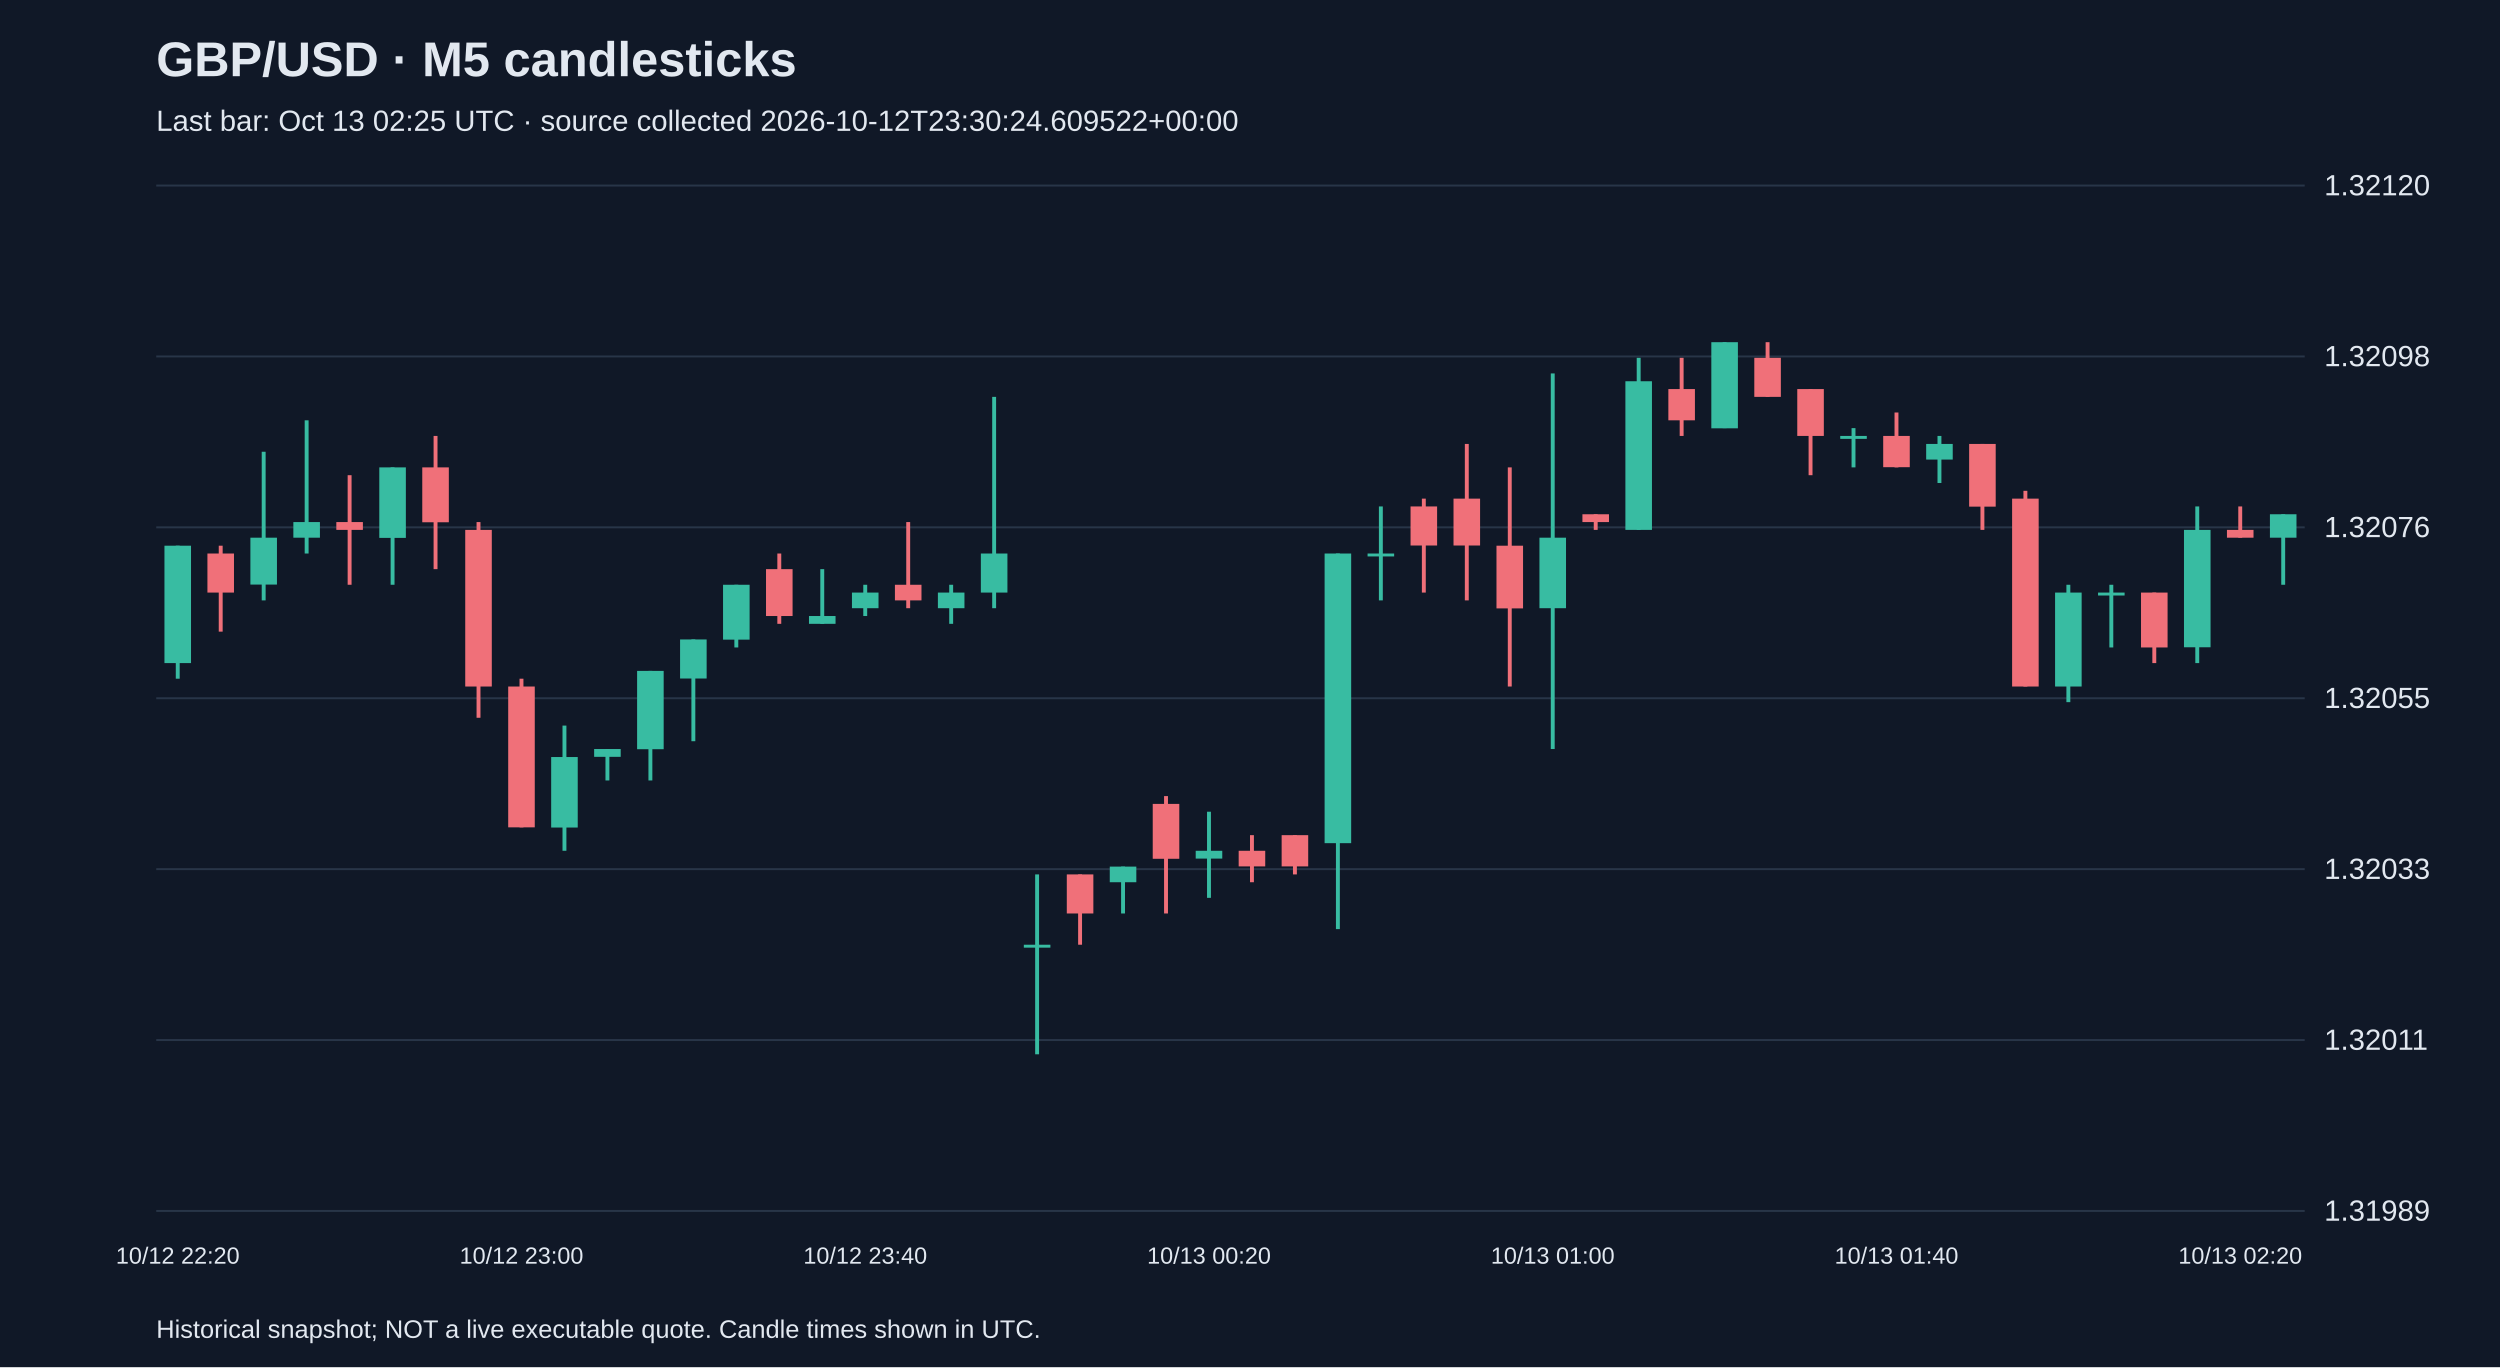
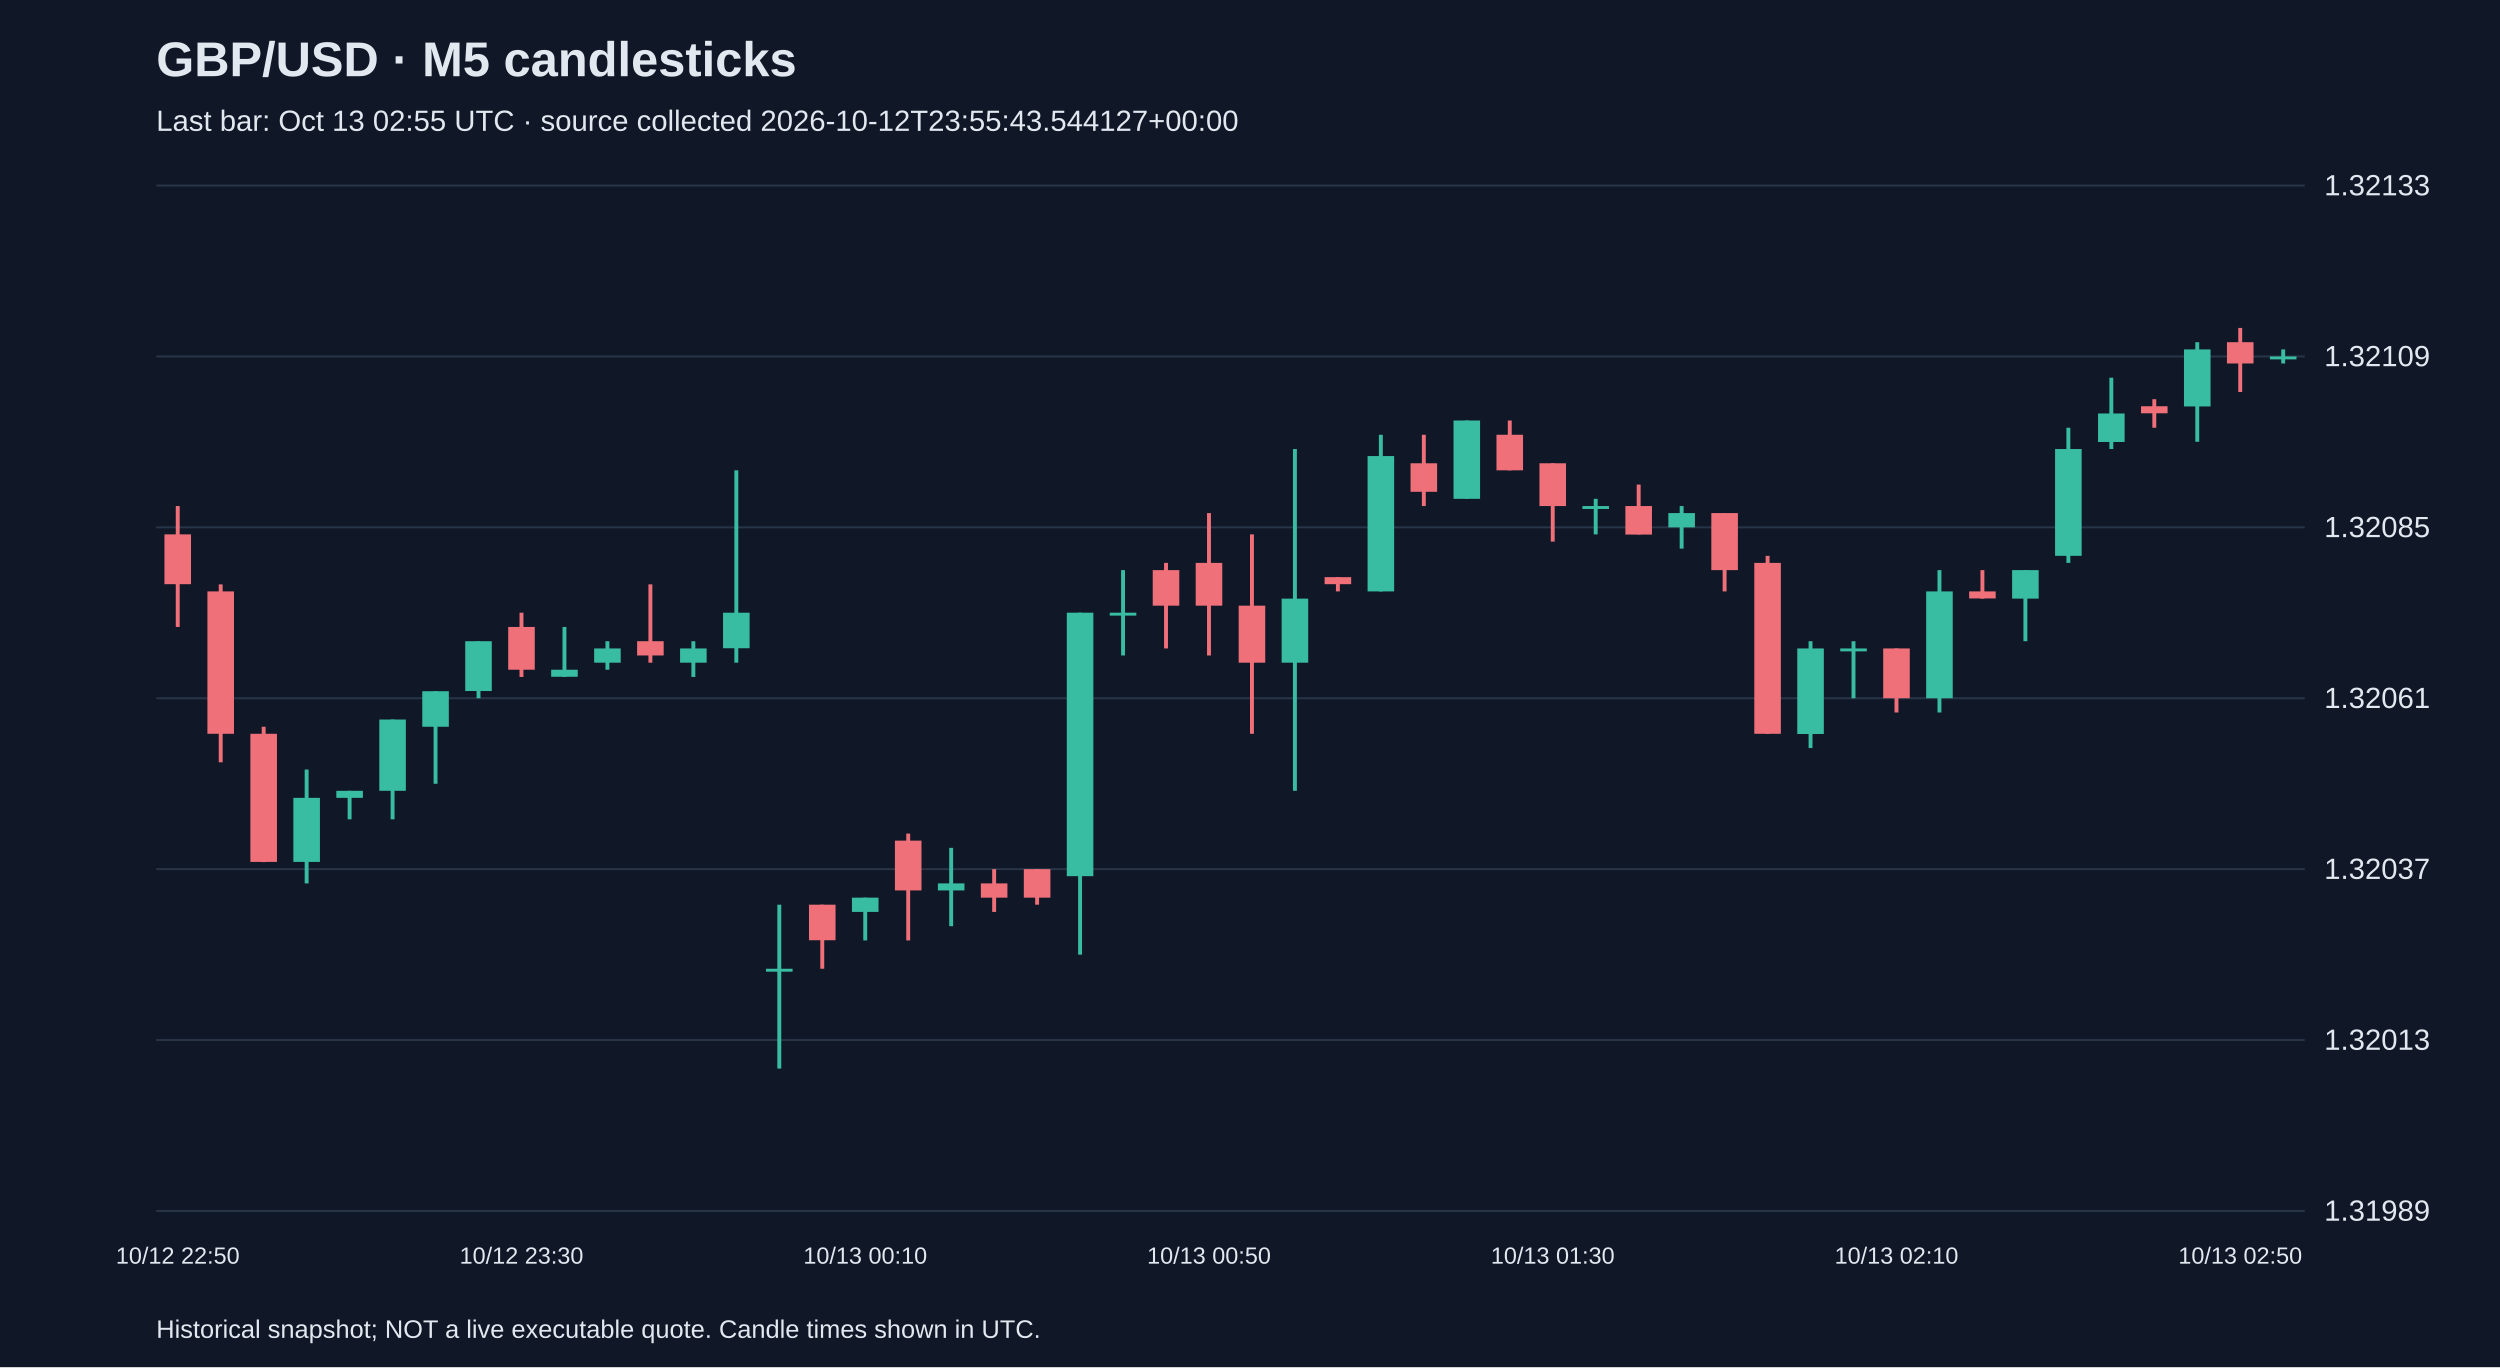
<svg xmlns="http://www.w3.org/2000/svg" viewBox="0 0 1280 700">
  <rect width="100%" height="100%" fill="#101827" />
  <style>text{font-family:Arial,sans-serif;fill:#e2e8f0}</style>
  <text x="80" y="39" font-size="25" font-weight="bold">GBP/USD · M5 candlesticks</text>
-   <text x="80" y="67" font-size="15" fill="#a6b1c5">Last bar: Oct 13 02:25 UTC · source collected 2026-10-12T23:30:24.609522+00:00</text>
+   <text x="80" y="67" font-size="15" fill="#a6b1c5">Last bar: Oct 13 02:55 UTC · source collected 2026-10-12T23:55:43.544127+00:00</text>
  <line x1="80" y1="620.0" x2="1180" y2="620.0" stroke="#283548" />
  <text x="1190" y="625.0" font-size="15">1.31989</text>
  <line x1="80" y1="532.5" x2="1180" y2="532.5" stroke="#283548" />
-   <text x="1190" y="537.5" font-size="15">1.32011</text>
+   <text x="1190" y="537.5" font-size="15">1.32013</text>
  <line x1="80" y1="445.0" x2="1180" y2="445.0" stroke="#283548" />
-   <text x="1190" y="450.0" font-size="15">1.32033</text>
+   <text x="1190" y="450.0" font-size="15">1.32037</text>
  <line x1="80" y1="357.5" x2="1180" y2="357.5" stroke="#283548" />
-   <text x="1190" y="362.5" font-size="15">1.32055</text>
+   <text x="1190" y="362.5" font-size="15">1.32061</text>
  <line x1="80" y1="270.0" x2="1180" y2="270.0" stroke="#283548" />
-   <text x="1190" y="275.0" font-size="15">1.32076</text>
+   <text x="1190" y="275.0" font-size="15">1.32085</text>
  <line x1="80" y1="182.5" x2="1180" y2="182.5" stroke="#283548" />
-   <text x="1190" y="187.5" font-size="15">1.32098</text>
+   <text x="1190" y="187.5" font-size="15">1.32109</text>
  <line x1="80" y1="95.0" x2="1180" y2="95.0" stroke="#283548" />
-   <text x="1190" y="100.0" font-size="15">1.32120</text>
-   <line x1="91.0" y1="279.4" x2="91.0" y2="347.5" stroke="#38bca2" stroke-width="2" />
-   <rect x="84.2" y="279.4" width="13.6" height="60.1" fill="#38bca2" />
-   <text x="91.0" y="647" text-anchor="middle" font-size="12">10/12 22:20</text>
-   <line x1="113.0" y1="279.4" x2="113.0" y2="323.4" stroke="#f07079" stroke-width="2" />
-   <rect x="106.2" y="283.4" width="13.6" height="20.0" fill="#f07079" />
-   <line x1="135.0" y1="231.3" x2="135.0" y2="307.4" stroke="#38bca2" stroke-width="2" />
-   <rect x="128.2" y="275.3" width="13.6" height="24.0" fill="#38bca2" />
-   <line x1="157.0" y1="215.2" x2="157.0" y2="283.4" stroke="#38bca2" stroke-width="2" />
-   <rect x="150.2" y="267.3" width="13.6" height="8.0" fill="#38bca2" />
-   <line x1="179.0" y1="243.3" x2="179.0" y2="299.4" stroke="#f07079" stroke-width="2" />
-   <rect x="172.2" y="267.3" width="13.6" height="4.0" fill="#f07079" />
-   <line x1="201.0" y1="239.3" x2="201.0" y2="299.4" stroke="#38bca2" stroke-width="2" />
-   <rect x="194.2" y="239.3" width="13.6" height="36.1" fill="#38bca2" />
-   <line x1="223.0" y1="223.2" x2="223.0" y2="291.4" stroke="#f07079" stroke-width="2" />
-   <rect x="216.2" y="239.3" width="13.6" height="28.1" fill="#f07079" />
-   <line x1="245.0" y1="267.3" x2="245.0" y2="367.5" stroke="#f07079" stroke-width="2" />
-   <rect x="238.2" y="271.3" width="13.6" height="80.2" fill="#f07079" />
-   <line x1="267.0" y1="347.5" x2="267.0" y2="423.6" stroke="#f07079" stroke-width="2" />
-   <rect x="260.2" y="351.5" width="13.6" height="72.1" fill="#f07079" />
-   <text x="267.0" y="647" text-anchor="middle" font-size="12">10/12 23:00</text>
-   <line x1="289.0" y1="371.5" x2="289.0" y2="435.6" stroke="#38bca2" stroke-width="2" />
-   <rect x="282.2" y="387.6" width="13.6" height="36.1" fill="#38bca2" />
-   <line x1="311.0" y1="383.5" x2="311.0" y2="399.6" stroke="#38bca2" stroke-width="2" />
-   <rect x="304.2" y="383.5" width="13.6" height="4.0" fill="#38bca2" />
-   <line x1="333.0" y1="343.5" x2="333.0" y2="399.6" stroke="#38bca2" stroke-width="2" />
-   <rect x="326.2" y="343.5" width="13.6" height="40.1" fill="#38bca2" />
-   <line x1="355.0" y1="327.4" x2="355.0" y2="379.5" stroke="#38bca2" stroke-width="2" />
-   <rect x="348.2" y="327.4" width="13.6" height="20.0" fill="#38bca2" />
-   <line x1="377.0" y1="299.4" x2="377.0" y2="331.5" stroke="#38bca2" stroke-width="2" />
-   <rect x="370.2" y="299.4" width="13.6" height="28.1" fill="#38bca2" />
-   <line x1="399.0" y1="283.4" x2="399.0" y2="319.4" stroke="#f07079" stroke-width="2" />
-   <rect x="392.2" y="291.4" width="13.6" height="24.0" fill="#f07079" />
-   <line x1="421.0" y1="291.4" x2="421.0" y2="319.4" stroke="#38bca2" stroke-width="2" />
-   <rect x="414.2" y="315.4" width="13.6" height="4.0" fill="#38bca2" />
-   <line x1="443.0" y1="299.4" x2="443.0" y2="315.4" stroke="#38bca2" stroke-width="2" />
-   <rect x="436.2" y="303.4" width="13.6" height="8.0" fill="#38bca2" />
-   <text x="443.0" y="647" text-anchor="middle" font-size="12">10/12 23:40</text>
-   <line x1="465.0" y1="267.3" x2="465.0" y2="311.4" stroke="#f07079" stroke-width="2" />
-   <rect x="458.2" y="299.4" width="13.6" height="8.0" fill="#f07079" />
-   <line x1="487.0" y1="299.4" x2="487.0" y2="319.4" stroke="#38bca2" stroke-width="2" />
-   <rect x="480.2" y="303.4" width="13.6" height="8.0" fill="#38bca2" />
-   <line x1="509.0" y1="203.2" x2="509.0" y2="311.4" stroke="#38bca2" stroke-width="2" />
-   <rect x="502.2" y="283.4" width="13.6" height="20.0" fill="#38bca2" />
-   <line x1="531.0" y1="447.7" x2="531.0" y2="539.8" stroke="#38bca2" stroke-width="2" />
-   <rect x="524.2" y="483.7" width="13.6" height="1.5" fill="#38bca2" />
-   <line x1="553.0" y1="447.7" x2="553.0" y2="483.7" stroke="#f07079" stroke-width="2" />
-   <rect x="546.2" y="447.7" width="13.6" height="20.0" fill="#f07079" />
-   <line x1="575.0" y1="443.7" x2="575.0" y2="467.7" stroke="#38bca2" stroke-width="2" />
-   <rect x="568.2" y="443.7" width="13.6" height="8.0" fill="#38bca2" />
-   <line x1="597.0" y1="407.6" x2="597.0" y2="467.7" stroke="#f07079" stroke-width="2" />
-   <rect x="590.2" y="411.6" width="13.6" height="28.1" fill="#f07079" />
-   <line x1="619.0" y1="415.6" x2="619.0" y2="459.7" stroke="#38bca2" stroke-width="2" />
-   <rect x="612.2" y="435.6" width="13.6" height="4.0" fill="#38bca2" />
-   <text x="619.0" y="647" text-anchor="middle" font-size="12">10/13 00:20</text>
-   <line x1="641.0" y1="427.6" x2="641.0" y2="451.7" stroke="#f07079" stroke-width="2" />
-   <rect x="634.2" y="435.6" width="13.6" height="8.0" fill="#f07079" />
-   <line x1="663.0" y1="427.6" x2="663.0" y2="447.7" stroke="#f07079" stroke-width="2" />
-   <rect x="656.2" y="427.6" width="13.6" height="16.0" fill="#f07079" />
-   <line x1="685.0" y1="283.4" x2="685.0" y2="475.7" stroke="#38bca2" stroke-width="2" />
-   <rect x="678.2" y="283.4" width="13.6" height="148.3" fill="#38bca2" />
-   <line x1="707.0" y1="259.3" x2="707.0" y2="307.4" stroke="#38bca2" stroke-width="2" />
-   <rect x="700.2" y="283.4" width="13.6" height="1.5" fill="#38bca2" />
-   <line x1="729.0" y1="255.3" x2="729.0" y2="303.4" stroke="#f07079" stroke-width="2" />
-   <rect x="722.2" y="259.3" width="13.6" height="20.0" fill="#f07079" />
-   <line x1="751.0" y1="227.3" x2="751.0" y2="307.4" stroke="#f07079" stroke-width="2" />
-   <rect x="744.2" y="255.3" width="13.6" height="24.0" fill="#f07079" />
-   <line x1="773.0" y1="239.3" x2="773.0" y2="351.5" stroke="#f07079" stroke-width="2" />
-   <rect x="766.2" y="279.4" width="13.6" height="32.1" fill="#f07079" />
-   <line x1="795.0" y1="191.2" x2="795.0" y2="383.5" stroke="#38bca2" stroke-width="2" />
-   <rect x="788.2" y="275.3" width="13.6" height="36.1" fill="#38bca2" />
-   <text x="795.0" y="647" text-anchor="middle" font-size="12">10/13 01:00</text>
-   <line x1="817.0" y1="263.3" x2="817.0" y2="271.3" stroke="#f07079" stroke-width="2" />
-   <rect x="810.2" y="263.3" width="13.6" height="4.0" fill="#f07079" />
-   <line x1="839.0" y1="183.2" x2="839.0" y2="271.3" stroke="#38bca2" stroke-width="2" />
-   <rect x="832.2" y="195.2" width="13.6" height="76.1" fill="#38bca2" />
-   <line x1="861.0" y1="183.2" x2="861.0" y2="223.2" stroke="#f07079" stroke-width="2" />
-   <rect x="854.2" y="199.2" width="13.6" height="16.0" fill="#f07079" />
-   <line x1="883.0" y1="175.2" x2="883.0" y2="219.2" stroke="#38bca2" stroke-width="2" />
-   <rect x="876.2" y="175.2" width="13.6" height="44.1" fill="#38bca2" />
-   <line x1="905.0" y1="175.2" x2="905.0" y2="203.2" stroke="#f07079" stroke-width="2" />
-   <rect x="898.2" y="183.2" width="13.6" height="20.0" fill="#f07079" />
-   <line x1="927.0" y1="199.2" x2="927.0" y2="243.3" stroke="#f07079" stroke-width="2" />
-   <rect x="920.2" y="199.2" width="13.6" height="24.0" fill="#f07079" />
-   <line x1="949.0" y1="219.2" x2="949.0" y2="239.3" stroke="#38bca2" stroke-width="2" />
-   <rect x="942.2" y="223.2" width="13.6" height="1.5" fill="#38bca2" />
-   <line x1="971.0" y1="211.2" x2="971.0" y2="239.3" stroke="#f07079" stroke-width="2" />
-   <rect x="964.2" y="223.2" width="13.6" height="16.0" fill="#f07079" />
-   <text x="971.0" y="647" text-anchor="middle" font-size="12">10/13 01:40</text>
-   <line x1="993.0" y1="223.2" x2="993.0" y2="247.3" stroke="#38bca2" stroke-width="2" />
-   <rect x="986.2" y="227.3" width="13.6" height="8.0" fill="#38bca2" />
-   <line x1="1015.0" y1="227.3" x2="1015.0" y2="271.3" stroke="#f07079" stroke-width="2" />
-   <rect x="1008.2" y="227.3" width="13.6" height="32.1" fill="#f07079" />
-   <line x1="1037.0" y1="251.3" x2="1037.0" y2="351.5" stroke="#f07079" stroke-width="2" />
-   <rect x="1030.2" y="255.3" width="13.6" height="96.2" fill="#f07079" />
-   <line x1="1059.0" y1="299.4" x2="1059.0" y2="359.5" stroke="#38bca2" stroke-width="2" />
-   <rect x="1052.2" y="303.4" width="13.6" height="48.1" fill="#38bca2" />
-   <line x1="1081.0" y1="299.4" x2="1081.0" y2="331.5" stroke="#38bca2" stroke-width="2" />
-   <rect x="1074.2" y="303.4" width="13.6" height="1.5" fill="#38bca2" />
-   <line x1="1103.0" y1="303.4" x2="1103.0" y2="339.5" stroke="#f07079" stroke-width="2" />
-   <rect x="1096.2" y="303.4" width="13.6" height="28.1" fill="#f07079" />
-   <line x1="1125.0" y1="259.3" x2="1125.0" y2="339.5" stroke="#38bca2" stroke-width="2" />
-   <rect x="1118.2" y="271.3" width="13.6" height="60.1" fill="#38bca2" />
-   <line x1="1147.0" y1="259.3" x2="1147.0" y2="275.3" stroke="#f07079" stroke-width="2" />
-   <rect x="1140.2" y="271.3" width="13.6" height="4.0" fill="#f07079" />
-   <text x="1147.0" y="647" text-anchor="middle" font-size="12">10/13 02:20</text>
-   <line x1="1169.0" y1="263.3" x2="1169.0" y2="299.4" stroke="#38bca2" stroke-width="2" />
-   <rect x="1162.2" y="263.3" width="13.6" height="12.0" fill="#38bca2" />
+   <text x="1190" y="100.0" font-size="15">1.32133</text>
+   <line x1="91.0" y1="259.1" x2="91.0" y2="321.0" stroke="#f07079" stroke-width="2" />
+   <rect x="84.2" y="273.6" width="13.6" height="25.5" fill="#f07079" />
+   <text x="91.0" y="647" text-anchor="middle" font-size="12">10/12 22:50</text>
+   <line x1="113.0" y1="299.2" x2="113.0" y2="390.3" stroke="#f07079" stroke-width="2" />
+   <rect x="106.2" y="302.8" width="13.6" height="72.9" fill="#f07079" />
+   <line x1="135.0" y1="372.1" x2="135.0" y2="441.4" stroke="#f07079" stroke-width="2" />
+   <rect x="128.2" y="375.7" width="13.6" height="65.6" fill="#f07079" />
+   <line x1="157.0" y1="394.0" x2="157.0" y2="452.3" stroke="#38bca2" stroke-width="2" />
+   <rect x="150.2" y="408.5" width="13.6" height="32.8" fill="#38bca2" />
+   <line x1="179.0" y1="404.9" x2="179.0" y2="419.5" stroke="#38bca2" stroke-width="2" />
+   <rect x="172.2" y="404.9" width="13.6" height="3.6" fill="#38bca2" />
+   <line x1="201.0" y1="368.4" x2="201.0" y2="419.5" stroke="#38bca2" stroke-width="2" />
+   <rect x="194.2" y="368.4" width="13.6" height="36.5" fill="#38bca2" />
+   <line x1="223.0" y1="353.9" x2="223.0" y2="401.3" stroke="#38bca2" stroke-width="2" />
+   <rect x="216.2" y="353.9" width="13.6" height="18.2" fill="#38bca2" />
+   <line x1="245.0" y1="328.3" x2="245.0" y2="357.5" stroke="#38bca2" stroke-width="2" />
+   <rect x="238.2" y="328.3" width="13.6" height="25.5" fill="#38bca2" />
+   <line x1="267.0" y1="313.7" x2="267.0" y2="346.6" stroke="#f07079" stroke-width="2" />
+   <rect x="260.2" y="321.0" width="13.6" height="21.9" fill="#f07079" />
+   <text x="267.0" y="647" text-anchor="middle" font-size="12">10/12 23:30</text>
+   <line x1="289.0" y1="321.0" x2="289.0" y2="346.6" stroke="#38bca2" stroke-width="2" />
+   <rect x="282.2" y="342.9" width="13.6" height="3.6" fill="#38bca2" />
+   <line x1="311.0" y1="328.3" x2="311.0" y2="342.9" stroke="#38bca2" stroke-width="2" />
+   <rect x="304.2" y="332.0" width="13.6" height="7.3" fill="#38bca2" />
+   <line x1="333.0" y1="299.2" x2="333.0" y2="339.3" stroke="#f07079" stroke-width="2" />
+   <rect x="326.2" y="328.3" width="13.6" height="7.3" fill="#f07079" />
+   <line x1="355.0" y1="328.3" x2="355.0" y2="346.6" stroke="#38bca2" stroke-width="2" />
+   <rect x="348.2" y="332.0" width="13.6" height="7.3" fill="#38bca2" />
+   <line x1="377.0" y1="240.8" x2="377.0" y2="339.3" stroke="#38bca2" stroke-width="2" />
+   <rect x="370.2" y="313.7" width="13.6" height="18.2" fill="#38bca2" />
+   <line x1="399.0" y1="463.2" x2="399.0" y2="547.1" stroke="#38bca2" stroke-width="2" />
+   <rect x="392.2" y="496.0" width="13.6" height="1.5" fill="#38bca2" />
+   <line x1="421.0" y1="463.2" x2="421.0" y2="496.0" stroke="#f07079" stroke-width="2" />
+   <rect x="414.2" y="463.2" width="13.6" height="18.2" fill="#f07079" />
+   <line x1="443.0" y1="459.6" x2="443.0" y2="481.5" stroke="#38bca2" stroke-width="2" />
+   <rect x="436.2" y="459.6" width="13.6" height="7.3" fill="#38bca2" />
+   <text x="443.0" y="647" text-anchor="middle" font-size="12">10/13 00:10</text>
+   <line x1="465.0" y1="426.8" x2="465.0" y2="481.5" stroke="#f07079" stroke-width="2" />
+   <rect x="458.2" y="430.4" width="13.6" height="25.5" fill="#f07079" />
+   <line x1="487.0" y1="434.1" x2="487.0" y2="474.2" stroke="#38bca2" stroke-width="2" />
+   <rect x="480.2" y="452.3" width="13.6" height="3.6" fill="#38bca2" />
+   <line x1="509.0" y1="445.0" x2="509.0" y2="466.9" stroke="#f07079" stroke-width="2" />
+   <rect x="502.2" y="452.3" width="13.6" height="7.3" fill="#f07079" />
+   <line x1="531.0" y1="445.0" x2="531.0" y2="463.2" stroke="#f07079" stroke-width="2" />
+   <rect x="524.2" y="445.0" width="13.6" height="14.6" fill="#f07079" />
+   <line x1="553.0" y1="313.7" x2="553.0" y2="488.8" stroke="#38bca2" stroke-width="2" />
+   <rect x="546.2" y="313.7" width="13.6" height="134.9" fill="#38bca2" />
+   <line x1="575.0" y1="291.9" x2="575.0" y2="335.6" stroke="#38bca2" stroke-width="2" />
+   <rect x="568.2" y="313.7" width="13.6" height="1.5" fill="#38bca2" />
+   <line x1="597.0" y1="288.2" x2="597.0" y2="332.0" stroke="#f07079" stroke-width="2" />
+   <rect x="590.2" y="291.9" width="13.6" height="18.2" fill="#f07079" />
+   <line x1="619.0" y1="262.7" x2="619.0" y2="335.6" stroke="#f07079" stroke-width="2" />
+   <rect x="612.2" y="288.2" width="13.6" height="21.9" fill="#f07079" />
+   <text x="619.0" y="647" text-anchor="middle" font-size="12">10/13 00:50</text>
+   <line x1="641.0" y1="273.6" x2="641.0" y2="375.7" stroke="#f07079" stroke-width="2" />
+   <rect x="634.2" y="310.1" width="13.6" height="29.2" fill="#f07079" />
+   <line x1="663.0" y1="229.9" x2="663.0" y2="404.9" stroke="#38bca2" stroke-width="2" />
+   <rect x="656.2" y="306.5" width="13.6" height="32.8" fill="#38bca2" />
+   <line x1="685.0" y1="295.5" x2="685.0" y2="302.8" stroke="#f07079" stroke-width="2" />
+   <rect x="678.2" y="295.5" width="13.6" height="3.6" fill="#f07079" />
+   <line x1="707.0" y1="222.6" x2="707.0" y2="302.8" stroke="#38bca2" stroke-width="2" />
+   <rect x="700.2" y="233.5" width="13.6" height="69.3" fill="#38bca2" />
+   <line x1="729.0" y1="222.6" x2="729.0" y2="259.1" stroke="#f07079" stroke-width="2" />
+   <rect x="722.2" y="237.2" width="13.6" height="14.6" fill="#f07079" />
+   <line x1="751.0" y1="215.3" x2="751.0" y2="255.4" stroke="#38bca2" stroke-width="2" />
+   <rect x="744.2" y="215.3" width="13.6" height="40.1" fill="#38bca2" />
+   <line x1="773.0" y1="215.3" x2="773.0" y2="240.8" stroke="#f07079" stroke-width="2" />
+   <rect x="766.2" y="222.6" width="13.6" height="18.2" fill="#f07079" />
+   <line x1="795.0" y1="237.2" x2="795.0" y2="277.3" stroke="#f07079" stroke-width="2" />
+   <rect x="788.2" y="237.2" width="13.6" height="21.9" fill="#f07079" />
+   <text x="795.0" y="647" text-anchor="middle" font-size="12">10/13 01:30</text>
+   <line x1="817.0" y1="255.4" x2="817.0" y2="273.6" stroke="#38bca2" stroke-width="2" />
+   <rect x="810.2" y="259.1" width="13.6" height="1.5" fill="#38bca2" />
+   <line x1="839.0" y1="248.1" x2="839.0" y2="273.6" stroke="#f07079" stroke-width="2" />
+   <rect x="832.2" y="259.1" width="13.6" height="14.6" fill="#f07079" />
+   <line x1="861.0" y1="259.1" x2="861.0" y2="280.9" stroke="#38bca2" stroke-width="2" />
+   <rect x="854.2" y="262.7" width="13.6" height="7.3" fill="#38bca2" />
+   <line x1="883.0" y1="262.7" x2="883.0" y2="302.8" stroke="#f07079" stroke-width="2" />
+   <rect x="876.2" y="262.7" width="13.6" height="29.2" fill="#f07079" />
+   <line x1="905.0" y1="284.6" x2="905.0" y2="375.7" stroke="#f07079" stroke-width="2" />
+   <rect x="898.2" y="288.2" width="13.6" height="87.5" fill="#f07079" />
+   <line x1="927.0" y1="328.3" x2="927.0" y2="383.0" stroke="#38bca2" stroke-width="2" />
+   <rect x="920.2" y="332.0" width="13.6" height="43.8" fill="#38bca2" />
+   <line x1="949.0" y1="328.3" x2="949.0" y2="357.5" stroke="#38bca2" stroke-width="2" />
+   <rect x="942.2" y="332.0" width="13.6" height="1.5" fill="#38bca2" />
+   <line x1="971.0" y1="332.0" x2="971.0" y2="364.8" stroke="#f07079" stroke-width="2" />
+   <rect x="964.2" y="332.0" width="13.6" height="25.5" fill="#f07079" />
+   <text x="971.0" y="647" text-anchor="middle" font-size="12">10/13 02:10</text>
+   <line x1="993.0" y1="291.9" x2="993.0" y2="364.8" stroke="#38bca2" stroke-width="2" />
+   <rect x="986.2" y="302.8" width="13.6" height="54.7" fill="#38bca2" />
+   <line x1="1015.0" y1="291.9" x2="1015.0" y2="306.5" stroke="#f07079" stroke-width="2" />
+   <rect x="1008.2" y="302.8" width="13.6" height="3.6" fill="#f07079" />
+   <line x1="1037.0" y1="291.9" x2="1037.0" y2="328.3" stroke="#38bca2" stroke-width="2" />
+   <rect x="1030.2" y="291.9" width="13.6" height="14.6" fill="#38bca2" />
+   <line x1="1059.0" y1="219.0" x2="1059.0" y2="288.2" stroke="#38bca2" stroke-width="2" />
+   <rect x="1052.2" y="229.9" width="13.6" height="54.7" fill="#38bca2" />
+   <line x1="1081.0" y1="193.4" x2="1081.0" y2="229.9" stroke="#38bca2" stroke-width="2" />
+   <rect x="1074.2" y="211.7" width="13.6" height="14.6" fill="#38bca2" />
+   <line x1="1103.0" y1="204.4" x2="1103.0" y2="219.0" stroke="#f07079" stroke-width="2" />
+   <rect x="1096.2" y="208.0" width="13.6" height="3.6" fill="#f07079" />
+   <line x1="1125.0" y1="175.2" x2="1125.0" y2="226.2" stroke="#38bca2" stroke-width="2" />
+   <rect x="1118.2" y="178.9" width="13.6" height="29.2" fill="#38bca2" />
+   <line x1="1147.0" y1="167.9" x2="1147.0" y2="200.7" stroke="#f07079" stroke-width="2" />
+   <rect x="1140.2" y="175.2" width="13.6" height="10.9" fill="#f07079" />
+   <text x="1147.0" y="647" text-anchor="middle" font-size="12">10/13 02:50</text>
+   <line x1="1169.0" y1="178.9" x2="1169.0" y2="186.1" stroke="#38bca2" stroke-width="2" />
+   <rect x="1162.2" y="182.5" width="13.6" height="1.5" fill="#38bca2" />
  <text x="80" y="685" font-size="13">Historical snapshot; NOT a live executable quote. Candle times shown in UTC.</text>
</svg>
